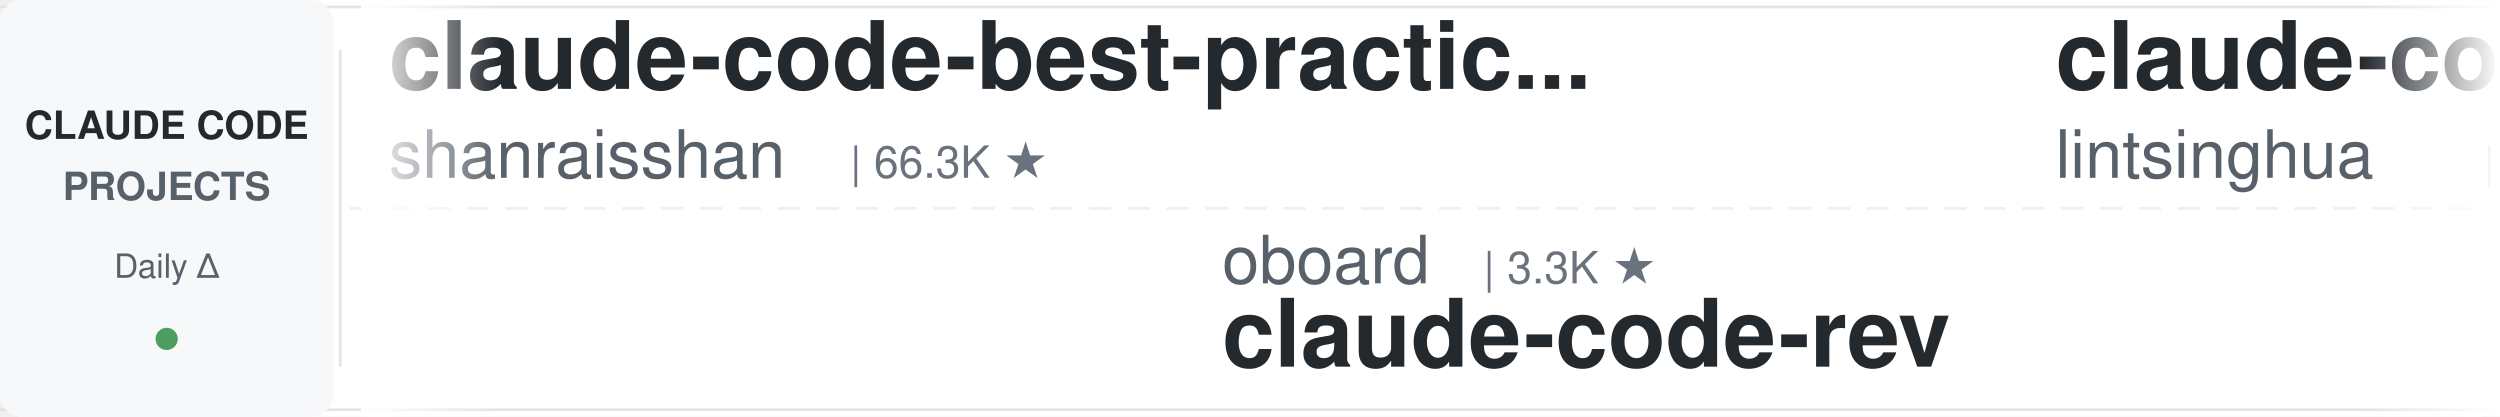
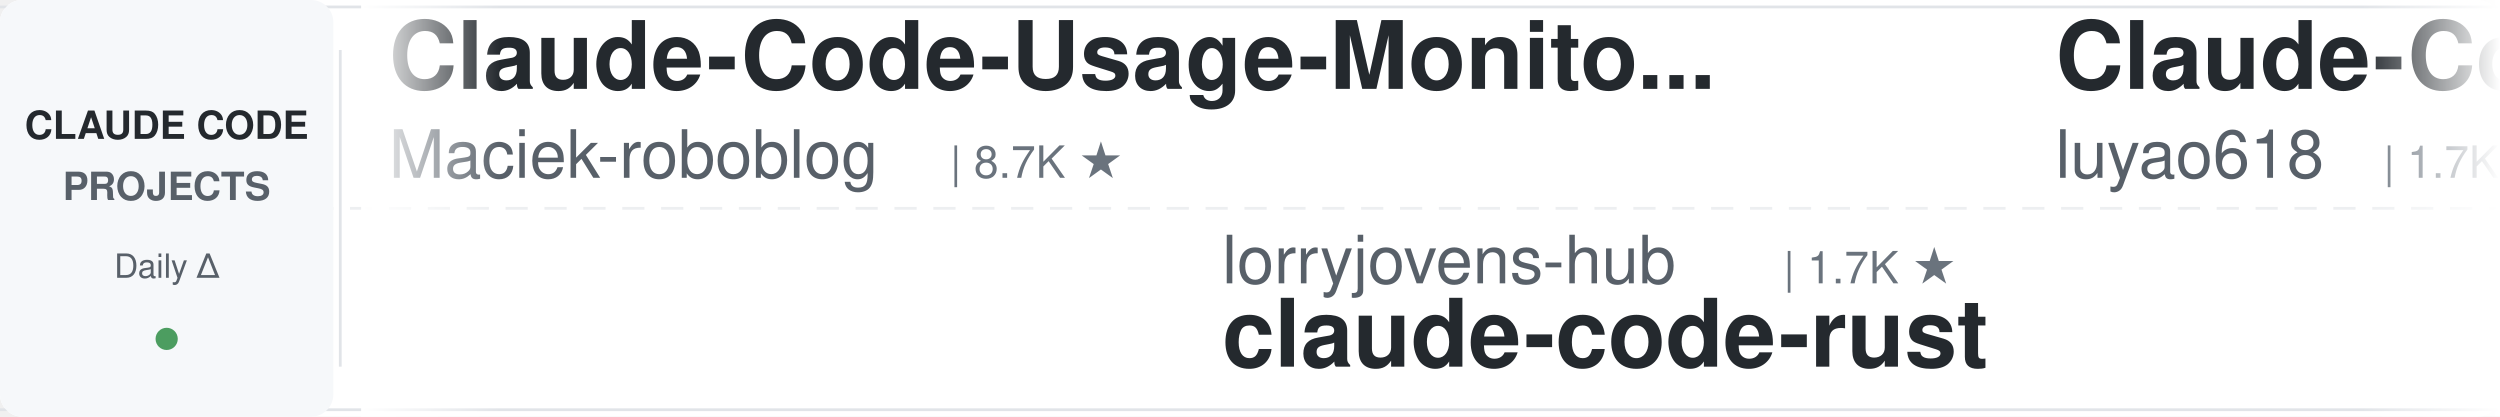
<svg xmlns="http://www.w3.org/2000/svg" width="900" height="150">
  <defs>
    <linearGradient id="leftFade" x1="0%" y1="0%" x2="100%" y2="0%">
      <stop offset="0%" style="stop-color:#ffffff;stop-opacity:1" />
      <stop offset="100%" style="stop-color:#ffffff;stop-opacity:0" />
    </linearGradient>
    <linearGradient id="rightFade" x1="0%" y1="0%" x2="100%" y2="0%">
      <stop offset="0%" style="stop-color:#ffffff;stop-opacity:0" />
      <stop offset="100%" style="stop-color:#ffffff;stop-opacity:1" />
    </linearGradient>
  </defs>
  <rect width="900" height="150" fill="#ffffff" rx="8" />
  <rect x="0" y="2" width="900" height="1" fill="#e1e4e8" />
  <rect x="0" y="147" width="900" height="1" fill="#e1e4e8" />
  <line x1="0" y1="75" x2="900" y2="75" stroke="#e1e4e8" stroke-width="1" stroke-dasharray="8 6" opacity="0.6" />
  <rect x="0" y="0" width="120" height="150" fill="#f6f8fa" rx="8" />
  <text x="60" y="50" font-family="-apple-system, BlinkMacSystemFont, 'Segoe UI', Helvetica, Arial, sans-serif" font-size="14" font-weight="600" fill="#24292e" text-anchor="middle">CLAUDE CODE</text>
  <text x="60" y="72" font-family="-apple-system, BlinkMacSystemFont, 'Segoe UI', Helvetica, Arial, sans-serif" font-size="14" font-weight="600" fill="#586069" text-anchor="middle">PROJECTS</text>
  <text x="60" y="100" font-family="-apple-system, BlinkMacSystemFont, 'Segoe UI', Helvetica, Arial, sans-serif" font-size="12" font-weight="500" fill="#586069" text-anchor="middle">Daily Δ</text>
  <circle cx="60" cy="122" r="4" fill="#22863a" opacity="0.8" />
  <rect x="122" y="18" width="1" height="114" fill="#e1e4e8" />
  <clipPath id="tickerClip">
    <rect x="130" y="0" width="770" height="150" />
  </clipPath>
  <g clip-path="url(#tickerClip)">
    <g id="tickerItems">
      <animateTransform attributeName="transform" attributeType="XML" type="translate" from="0 0" to="-3000 0" dur="54s" repeatCount="indefinite" />
      <g transform="translate(0, 0)">
-         <text x="140" y="32" font-family="-apple-system, BlinkMacSystemFont, 'Segoe UI', Helvetica, Arial, sans-serif" font-size="34" font-weight="600" fill="#24292e">claude-code-best-practic...</text>
-         <text x="140" y="64" font-family="-apple-system, BlinkMacSystemFont, 'Segoe UI', Helvetica, Arial, sans-serif" font-size="24" font-weight="400" fill="#586069">shanraisshan</text>
-         <text x="306" y="64" font-family="-apple-system, BlinkMacSystemFont, 'Segoe UI', Helvetica, Arial, sans-serif" font-size="16" font-weight="500" fill="#6a737d">| 66.3K ★</text>
+         <text x="140" y="32" font-family="-apple-system, BlinkMacSystemFont, 'Segoe UI', Helvetica, Arial, sans-serif" font-size="34" font-weight="600" fill="#24292e">Claude-Code-Usage-Monito...</text>
+         <text x="140" y="64" font-family="-apple-system, BlinkMacSystemFont, 'Segoe UI', Helvetica, Arial, sans-serif" font-size="24" font-weight="400" fill="#586069">Maciek-roboblog</text>
+         <text x="342" y="64" font-family="-apple-system, BlinkMacSystemFont, 'Segoe UI', Helvetica, Arial, sans-serif" font-size="16" font-weight="500" fill="#6a737d">| 8.7K ★</text>
      </g>
      <g transform="translate(300, 0)">
-         <text x="140" y="102" font-family="-apple-system, BlinkMacSystemFont, 'Segoe UI', Helvetica, Arial, sans-serif" font-size="24" font-weight="400" fill="#586069">oboard</text>
-         <text x="234" y="102" font-family="-apple-system, BlinkMacSystemFont, 'Segoe UI', Helvetica, Arial, sans-serif" font-size="16" font-weight="500" fill="#6a737d">| 3.3K ★</text>
-         <text x="140" y="132" font-family="-apple-system, BlinkMacSystemFont, 'Segoe UI', Helvetica, Arial, sans-serif" font-size="34" font-weight="600" fill="#24292e">claude-code-rev</text>
+         <text x="140" y="102" font-family="-apple-system, BlinkMacSystemFont, 'Segoe UI', Helvetica, Arial, sans-serif" font-size="24" font-weight="400" fill="#586069">lorryjovens-hub</text>
+         <text x="342" y="102" font-family="-apple-system, BlinkMacSystemFont, 'Segoe UI', Helvetica, Arial, sans-serif" font-size="16" font-weight="500" fill="#6a737d">| 1.7K ★</text>
+         <text x="140" y="132" font-family="-apple-system, BlinkMacSystemFont, 'Segoe UI', Helvetica, Arial, sans-serif" font-size="34" font-weight="600" fill="#24292e">claude-code-rust</text>
      </g>
      <g transform="translate(600, 0)">
-         <text x="140" y="32" font-family="-apple-system, BlinkMacSystemFont, 'Segoe UI', Helvetica, Arial, sans-serif" font-size="34" font-weight="600" fill="#24292e">claude-code-book</text>
-         <text x="140" y="64" font-family="-apple-system, BlinkMacSystemFont, 'Segoe UI', Helvetica, Arial, sans-serif" font-size="24" font-weight="400" fill="#586069">lintsinghua</text>
-         <text x="294" y="64" font-family="-apple-system, BlinkMacSystemFont, 'Segoe UI', Helvetica, Arial, sans-serif" font-size="16" font-weight="500" fill="#6a737d">| 4.3K ★</text>
+         <text x="140" y="32" font-family="-apple-system, BlinkMacSystemFont, 'Segoe UI', Helvetica, Arial, sans-serif" font-size="34" font-weight="600" fill="#24292e">Claude-Code-Source-Study</text>
+         <text x="140" y="64" font-family="-apple-system, BlinkMacSystemFont, 'Segoe UI', Helvetica, Arial, sans-serif" font-size="24" font-weight="400" fill="#586069">luyao618</text>
+         <text x="258" y="64" font-family="-apple-system, BlinkMacSystemFont, 'Segoe UI', Helvetica, Arial, sans-serif" font-size="16" font-weight="500" fill="#6a737d">| 1.7K ★</text>
      </g>
      <g transform="translate(900, 0)">
-         <text x="140" y="102" font-family="-apple-system, BlinkMacSystemFont, 'Segoe UI', Helvetica, Arial, sans-serif" font-size="24" font-weight="400" fill="#586069">wanshuiyin</text>
-         <text x="282" y="102" font-family="-apple-system, BlinkMacSystemFont, 'Segoe UI', Helvetica, Arial, sans-serif" font-size="16" font-weight="500" fill="#6a737d">| 16.6K ★</text>
-         <text x="140" y="132" font-family="-apple-system, BlinkMacSystemFont, 'Segoe UI', Helvetica, Arial, sans-serif" font-size="34" font-weight="600" fill="#24292e">Auto-claude-code-researc...</text>
+         <text x="140" y="102" font-family="-apple-system, BlinkMacSystemFont, 'Segoe UI', Helvetica, Arial, sans-serif" font-size="24" font-weight="400" fill="#586069">Yuyz0112</text>
+         <text x="258" y="102" font-family="-apple-system, BlinkMacSystemFont, 'Segoe UI', Helvetica, Arial, sans-serif" font-size="16" font-weight="500" fill="#6a737d">| 2.4K ★</text>
+         <text x="140" y="132" font-family="-apple-system, BlinkMacSystemFont, 'Segoe UI', Helvetica, Arial, sans-serif" font-size="34" font-weight="600" fill="#24292e">claude-code-reverse</text>
      </g>
      <g transform="translate(1200, 0)">
-         <text x="140" y="32" font-family="-apple-system, BlinkMacSystemFont, 'Segoe UI', Helvetica, Arial, sans-serif" font-size="34" font-weight="600" fill="#24292e">claude_codex_bridge</text>
-         <text x="140" y="64" font-family="-apple-system, BlinkMacSystemFont, 'Segoe UI', Helvetica, Arial, sans-serif" font-size="24" font-weight="400" fill="#586069">SeemSeam</text>
-         <text x="258" y="64" font-family="-apple-system, BlinkMacSystemFont, 'Segoe UI', Helvetica, Arial, sans-serif" font-size="16" font-weight="500" fill="#6a737d">| 3.5K ★</text>
+         <text x="140" y="32" font-family="-apple-system, BlinkMacSystemFont, 'Segoe UI', Helvetica, Arial, sans-serif" font-size="34" font-weight="600" fill="#24292e">claude-code-infrastructu...</text>
+         <text x="140" y="64" font-family="-apple-system, BlinkMacSystemFont, 'Segoe UI', Helvetica, Arial, sans-serif" font-size="24" font-weight="400" fill="#586069">diet103</text>
+         <text x="246" y="64" font-family="-apple-system, BlinkMacSystemFont, 'Segoe UI', Helvetica, Arial, sans-serif" font-size="16" font-weight="500" fill="#6a737d">| 10.0K ★</text>
      </g>
      <g transform="translate(1500, 0)">
-         <text x="140" y="102" font-family="-apple-system, BlinkMacSystemFont, 'Segoe UI', Helvetica, Arial, sans-serif" font-size="24" font-weight="400" fill="#586069">Windy3f3f3f3f</text>
-         <text x="318" y="102" font-family="-apple-system, BlinkMacSystemFont, 'Segoe UI', Helvetica, Arial, sans-serif" font-size="16" font-weight="500" fill="#6a737d">| 2.7K ★</text>
-         <text x="140" y="132" font-family="-apple-system, BlinkMacSystemFont, 'Segoe UI', Helvetica, Arial, sans-serif" font-size="34" font-weight="600" fill="#24292e">claude-code-from-scratch</text>
+         <text x="140" y="102" font-family="-apple-system, BlinkMacSystemFont, 'Segoe UI', Helvetica, Arial, sans-serif" font-size="24" font-weight="400" fill="#586069">anthropics</text>
+         <text x="282" y="102" font-family="-apple-system, BlinkMacSystemFont, 'Segoe UI', Helvetica, Arial, sans-serif" font-size="16" font-weight="500" fill="#6a737d">| 991 ★</text>
+         <text x="140" y="132" font-family="-apple-system, BlinkMacSystemFont, 'Segoe UI', Helvetica, Arial, sans-serif" font-size="34" font-weight="600" fill="#24292e">claude-code-base-action</text>
      </g>
      <g transform="translate(1800, 0)">
-         <text x="140" y="32" font-family="-apple-system, BlinkMacSystemFont, 'Segoe UI', Helvetica, Arial, sans-serif" font-size="34" font-weight="600" fill="#24292e">oh-my-claudecode</text>
-         <text x="140" y="64" font-family="-apple-system, BlinkMacSystemFont, 'Segoe UI', Helvetica, Arial, sans-serif" font-size="24" font-weight="400" fill="#586069">Yeachan-Heo</text>
-         <text x="294" y="64" font-family="-apple-system, BlinkMacSystemFont, 'Segoe UI', Helvetica, Arial, sans-serif" font-size="16" font-weight="500" fill="#6a737d">| 39.3K ★</text>
+         <text x="140" y="32" font-family="-apple-system, BlinkMacSystemFont, 'Segoe UI', Helvetica, Arial, sans-serif" font-size="34" font-weight="600" fill="#24292e">awesome-claude-code-plug...</text>
+         <text x="140" y="64" font-family="-apple-system, BlinkMacSystemFont, 'Segoe UI', Helvetica, Arial, sans-serif" font-size="24" font-weight="400" fill="#586069">ccplugins</text>
+         <text x="270" y="64" font-family="-apple-system, BlinkMacSystemFont, 'Segoe UI', Helvetica, Arial, sans-serif" font-size="16" font-weight="500" fill="#6a737d">| 951 ★</text>
      </g>
      <g transform="translate(2100, 0)">
-         <text x="140" y="102" font-family="-apple-system, BlinkMacSystemFont, 'Segoe UI', Helvetica, Arial, sans-serif" font-size="24" font-weight="400" fill="#586069">OneRedOak</text>
-         <text x="270" y="102" font-family="-apple-system, BlinkMacSystemFont, 'Segoe UI', Helvetica, Arial, sans-serif" font-size="16" font-weight="500" fill="#6a737d">| 3.9K ★</text>
-         <text x="140" y="132" font-family="-apple-system, BlinkMacSystemFont, 'Segoe UI', Helvetica, Arial, sans-serif" font-size="34" font-weight="600" fill="#24292e">claude-code-workflows</text>
+         <text x="140" y="102" font-family="-apple-system, BlinkMacSystemFont, 'Segoe UI', Helvetica, Arial, sans-serif" font-size="24" font-weight="400" fill="#586069">VoltAgent</text>
+         <text x="270" y="102" font-family="-apple-system, BlinkMacSystemFont, 'Segoe UI', Helvetica, Arial, sans-serif" font-size="16" font-weight="500" fill="#6a737d">| 25.3K ★</text>
+         <text x="140" y="132" font-family="-apple-system, BlinkMacSystemFont, 'Segoe UI', Helvetica, Arial, sans-serif" font-size="34" font-weight="600" fill="#24292e">awesome-claude-code-suba...</text>
      </g>
      <g transform="translate(2400, 0)">
        <text x="140" y="32" font-family="-apple-system, BlinkMacSystemFont, 'Segoe UI', Helvetica, Arial, sans-serif" font-size="34" font-weight="600" fill="#24292e">claude-code-source</text>
-         <text x="140" y="64" font-family="-apple-system, BlinkMacSystemFont, 'Segoe UI', Helvetica, Arial, sans-serif" font-size="24" font-weight="400" fill="#586069">hangsman</text>
-         <text x="258" y="64" font-family="-apple-system, BlinkMacSystemFont, 'Segoe UI', Helvetica, Arial, sans-serif" font-size="16" font-weight="500" fill="#6a737d">| 795 ★</text>
+         <text x="140" y="64" font-family="-apple-system, BlinkMacSystemFont, 'Segoe UI', Helvetica, Arial, sans-serif" font-size="24" font-weight="400" fill="#586069">JrCx7scC</text>
+         <text x="258" y="64" font-family="-apple-system, BlinkMacSystemFont, 'Segoe UI', Helvetica, Arial, sans-serif" font-size="16" font-weight="500" fill="#6a737d">| 376 ★</text>
      </g>
      <g transform="translate(2700, 0)">
-         <text x="140" y="102" font-family="-apple-system, BlinkMacSystemFont, 'Segoe UI', Helvetica, Arial, sans-serif" font-size="24" font-weight="400" fill="#586069">Alishahryar1</text>
-         <text x="306" y="102" font-family="-apple-system, BlinkMacSystemFont, 'Segoe UI', Helvetica, Arial, sans-serif" font-size="16" font-weight="500" fill="#6a737d">| 55.9K ★</text>
-         <text x="140" y="132" font-family="-apple-system, BlinkMacSystemFont, 'Segoe UI', Helvetica, Arial, sans-serif" font-size="34" font-weight="600" fill="#24292e">free-claude-code</text>
+         <text x="140" y="102" font-family="-apple-system, BlinkMacSystemFont, 'Segoe UI', Helvetica, Arial, sans-serif" font-size="24" font-weight="400" fill="#586069">xu-xiang</text>
+         <text x="258" y="102" font-family="-apple-system, BlinkMacSystemFont, 'Segoe UI', Helvetica, Arial, sans-serif" font-size="16" font-weight="500" fill="#6a737d">| 2.0K ★</text>
+         <text x="140" y="132" font-family="-apple-system, BlinkMacSystemFont, 'Segoe UI', Helvetica, Arial, sans-serif" font-size="34" font-weight="600" fill="#24292e">everything-claude-code-z...</text>
      </g>
      <g transform="translate(3000, 0)">
-         <text x="140" y="32" font-family="-apple-system, BlinkMacSystemFont, 'Segoe UI', Helvetica, Arial, sans-serif" font-size="34" font-weight="600" fill="#24292e">claude-code-best-practic...</text>
-         <text x="140" y="64" font-family="-apple-system, BlinkMacSystemFont, 'Segoe UI', Helvetica, Arial, sans-serif" font-size="24" font-weight="400" fill="#586069">shanraisshan</text>
-         <text x="306" y="64" font-family="-apple-system, BlinkMacSystemFont, 'Segoe UI', Helvetica, Arial, sans-serif" font-size="16" font-weight="500" fill="#6a737d">| 66.3K ★</text>
+         <text x="140" y="32" font-family="-apple-system, BlinkMacSystemFont, 'Segoe UI', Helvetica, Arial, sans-serif" font-size="34" font-weight="600" fill="#24292e">Claude-Code-Usage-Monito...</text>
+         <text x="140" y="64" font-family="-apple-system, BlinkMacSystemFont, 'Segoe UI', Helvetica, Arial, sans-serif" font-size="24" font-weight="400" fill="#586069">Maciek-roboblog</text>
+         <text x="342" y="64" font-family="-apple-system, BlinkMacSystemFont, 'Segoe UI', Helvetica, Arial, sans-serif" font-size="16" font-weight="500" fill="#6a737d">| 8.7K ★</text>
      </g>
      <g transform="translate(3300, 0)">
-         <text x="140" y="102" font-family="-apple-system, BlinkMacSystemFont, 'Segoe UI', Helvetica, Arial, sans-serif" font-size="24" font-weight="400" fill="#586069">oboard</text>
-         <text x="234" y="102" font-family="-apple-system, BlinkMacSystemFont, 'Segoe UI', Helvetica, Arial, sans-serif" font-size="16" font-weight="500" fill="#6a737d">| 3.3K ★</text>
-         <text x="140" y="132" font-family="-apple-system, BlinkMacSystemFont, 'Segoe UI', Helvetica, Arial, sans-serif" font-size="34" font-weight="600" fill="#24292e">claude-code-rev</text>
+         <text x="140" y="102" font-family="-apple-system, BlinkMacSystemFont, 'Segoe UI', Helvetica, Arial, sans-serif" font-size="24" font-weight="400" fill="#586069">lorryjovens-hub</text>
+         <text x="342" y="102" font-family="-apple-system, BlinkMacSystemFont, 'Segoe UI', Helvetica, Arial, sans-serif" font-size="16" font-weight="500" fill="#6a737d">| 1.7K ★</text>
+         <text x="140" y="132" font-family="-apple-system, BlinkMacSystemFont, 'Segoe UI', Helvetica, Arial, sans-serif" font-size="34" font-weight="600" fill="#24292e">claude-code-rust</text>
      </g>
      <g transform="translate(3600, 0)">
-         <text x="140" y="32" font-family="-apple-system, BlinkMacSystemFont, 'Segoe UI', Helvetica, Arial, sans-serif" font-size="34" font-weight="600" fill="#24292e">claude-code-book</text>
-         <text x="140" y="64" font-family="-apple-system, BlinkMacSystemFont, 'Segoe UI', Helvetica, Arial, sans-serif" font-size="24" font-weight="400" fill="#586069">lintsinghua</text>
-         <text x="294" y="64" font-family="-apple-system, BlinkMacSystemFont, 'Segoe UI', Helvetica, Arial, sans-serif" font-size="16" font-weight="500" fill="#6a737d">| 4.3K ★</text>
+         <text x="140" y="32" font-family="-apple-system, BlinkMacSystemFont, 'Segoe UI', Helvetica, Arial, sans-serif" font-size="34" font-weight="600" fill="#24292e">Claude-Code-Source-Study</text>
+         <text x="140" y="64" font-family="-apple-system, BlinkMacSystemFont, 'Segoe UI', Helvetica, Arial, sans-serif" font-size="24" font-weight="400" fill="#586069">luyao618</text>
+         <text x="258" y="64" font-family="-apple-system, BlinkMacSystemFont, 'Segoe UI', Helvetica, Arial, sans-serif" font-size="16" font-weight="500" fill="#6a737d">| 1.7K ★</text>
      </g>
      <g transform="translate(3900, 0)">
-         <text x="140" y="102" font-family="-apple-system, BlinkMacSystemFont, 'Segoe UI', Helvetica, Arial, sans-serif" font-size="24" font-weight="400" fill="#586069">wanshuiyin</text>
-         <text x="282" y="102" font-family="-apple-system, BlinkMacSystemFont, 'Segoe UI', Helvetica, Arial, sans-serif" font-size="16" font-weight="500" fill="#6a737d">| 16.6K ★</text>
-         <text x="140" y="132" font-family="-apple-system, BlinkMacSystemFont, 'Segoe UI', Helvetica, Arial, sans-serif" font-size="34" font-weight="600" fill="#24292e">Auto-claude-code-researc...</text>
+         <text x="140" y="102" font-family="-apple-system, BlinkMacSystemFont, 'Segoe UI', Helvetica, Arial, sans-serif" font-size="24" font-weight="400" fill="#586069">Yuyz0112</text>
+         <text x="258" y="102" font-family="-apple-system, BlinkMacSystemFont, 'Segoe UI', Helvetica, Arial, sans-serif" font-size="16" font-weight="500" fill="#6a737d">| 2.4K ★</text>
+         <text x="140" y="132" font-family="-apple-system, BlinkMacSystemFont, 'Segoe UI', Helvetica, Arial, sans-serif" font-size="34" font-weight="600" fill="#24292e">claude-code-reverse</text>
      </g>
    </g>
  </g>
  <rect x="130" y="0" width="50" height="150" fill="url(#leftFade)" />
  <rect x="850" y="0" width="50" height="150" fill="url(#rightFade)" />
</svg>
